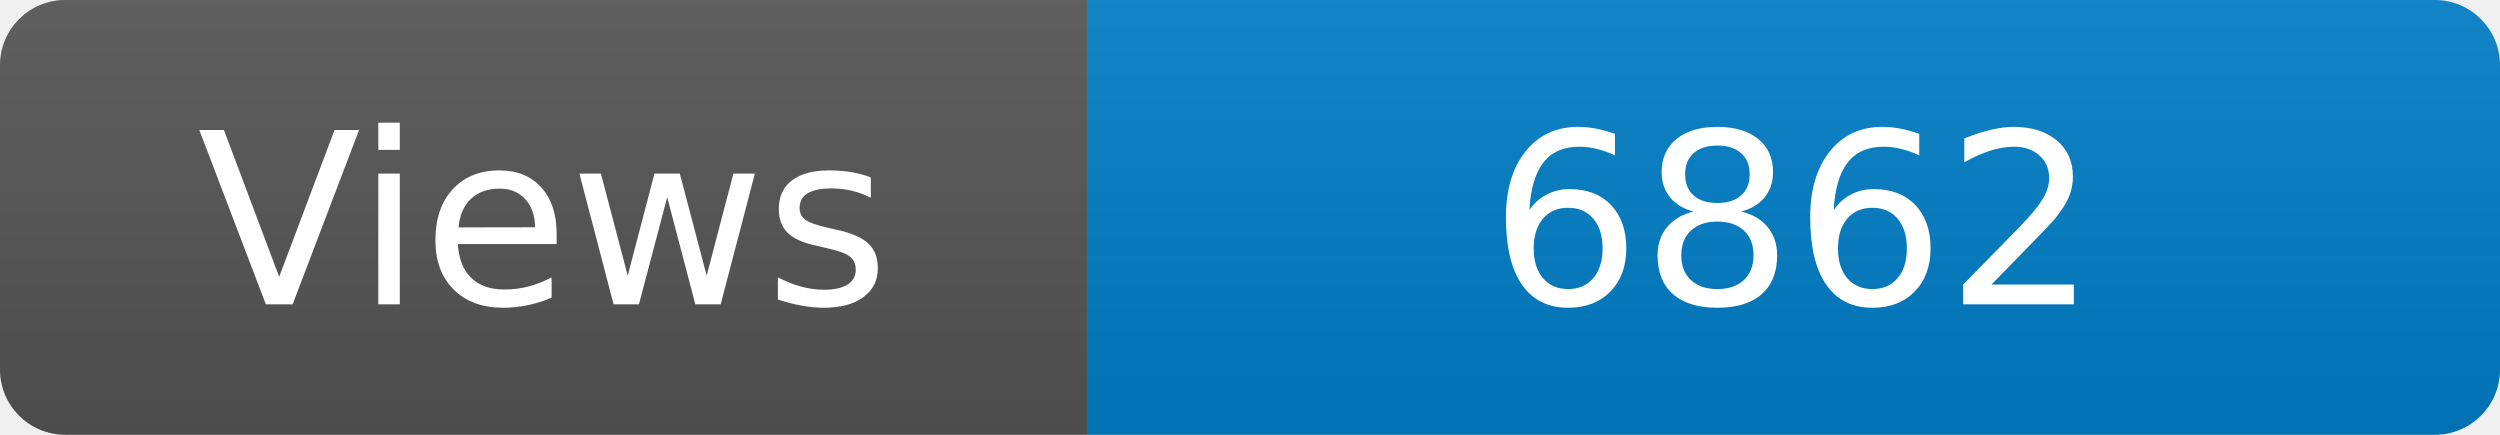
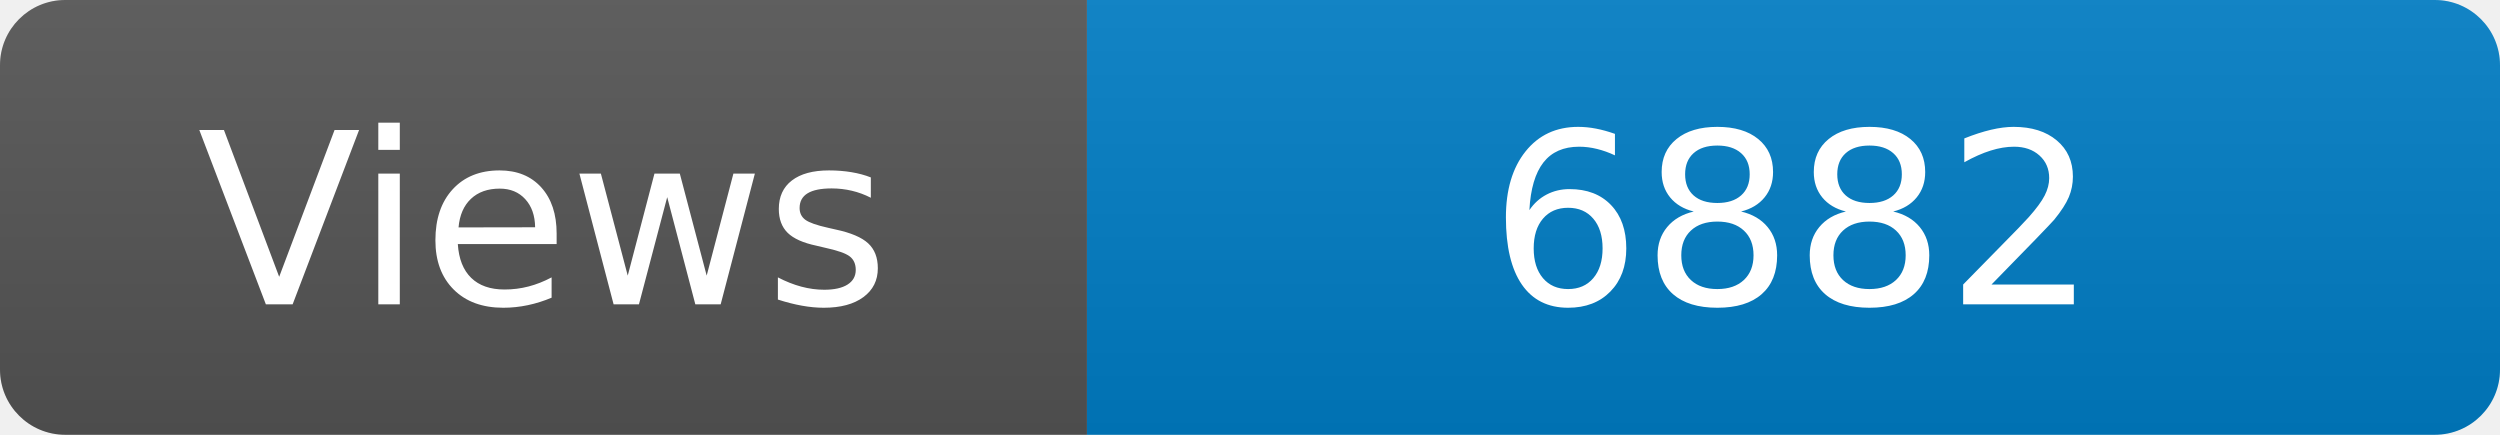
<svg xmlns="http://www.w3.org/2000/svg" width="115" height="20" role="img" aria-label="Maintained?: yes">
  <linearGradient id="s" x2="0" y2="100%">
    <stop offset="0" stop-color="#bbb" stop-opacity=".1" />
    <stop offset="1" stop-opacity=".1" />
  </linearGradient>
  <clipPath id="r">
    <rect width="115" height="20" rx="3" fill="#fff" />
  </clipPath>
  <g clip-path="url(#r)">
    <rect width="50" height="20" fill="#555" />
    <rect x="50" width="160" height="20" fill="#007ec6" />
    <rect width="115" height="20" fill="url(#s)" />
  </g>
  <g fill="#fff" text-anchor="middle" font-family="Verdana,Geneva,DejaVu Sans,sans-serif" font-size="110">
    <text x="250" y="140" transform="scale(.1)" fill="#fff">Views</text>
-     <text x="825" y="140" transform="scale(.1)" fill="#fff">6862</text>
+     <text x="825" y="140" transform="scale(.1)" fill="#fff">6882</text>
  </g>
</svg>
